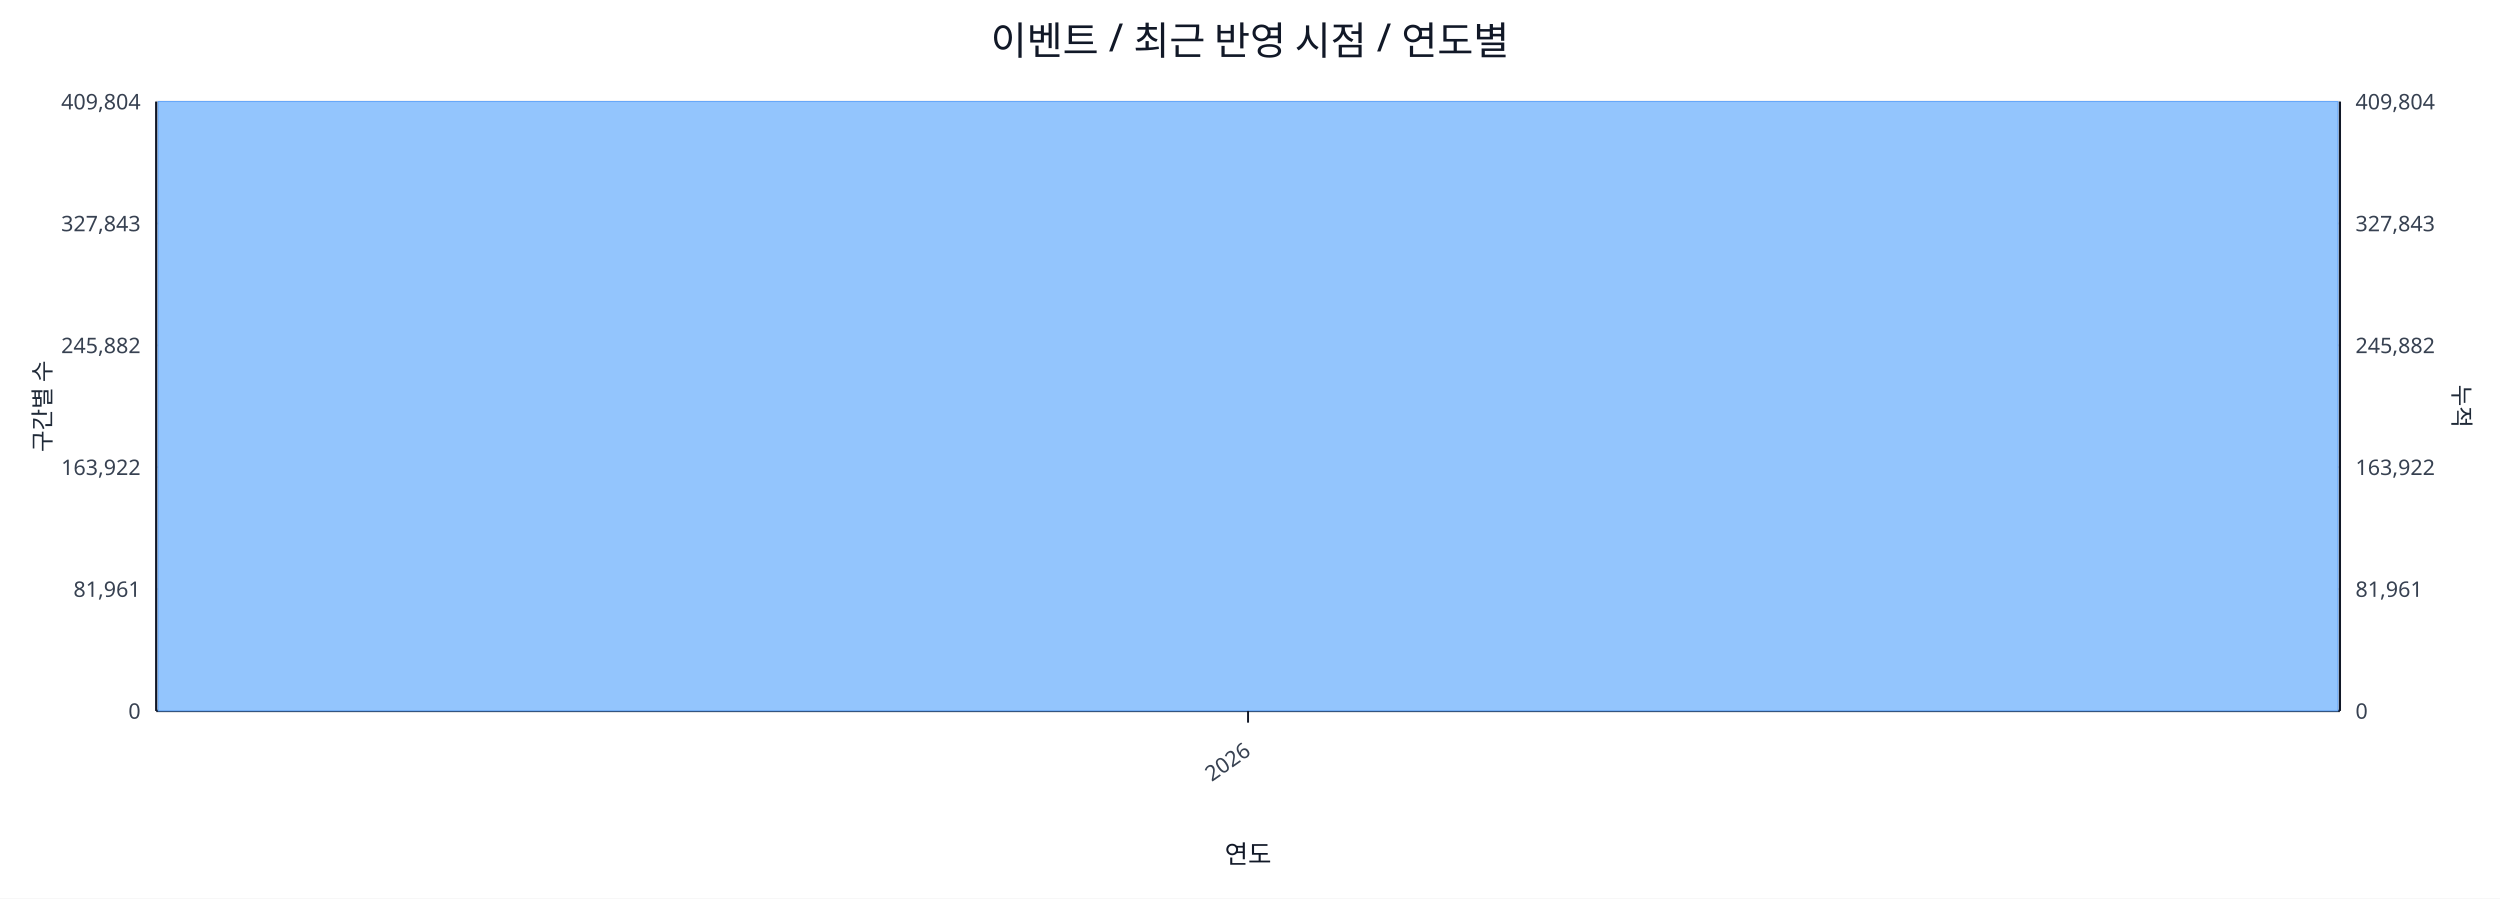
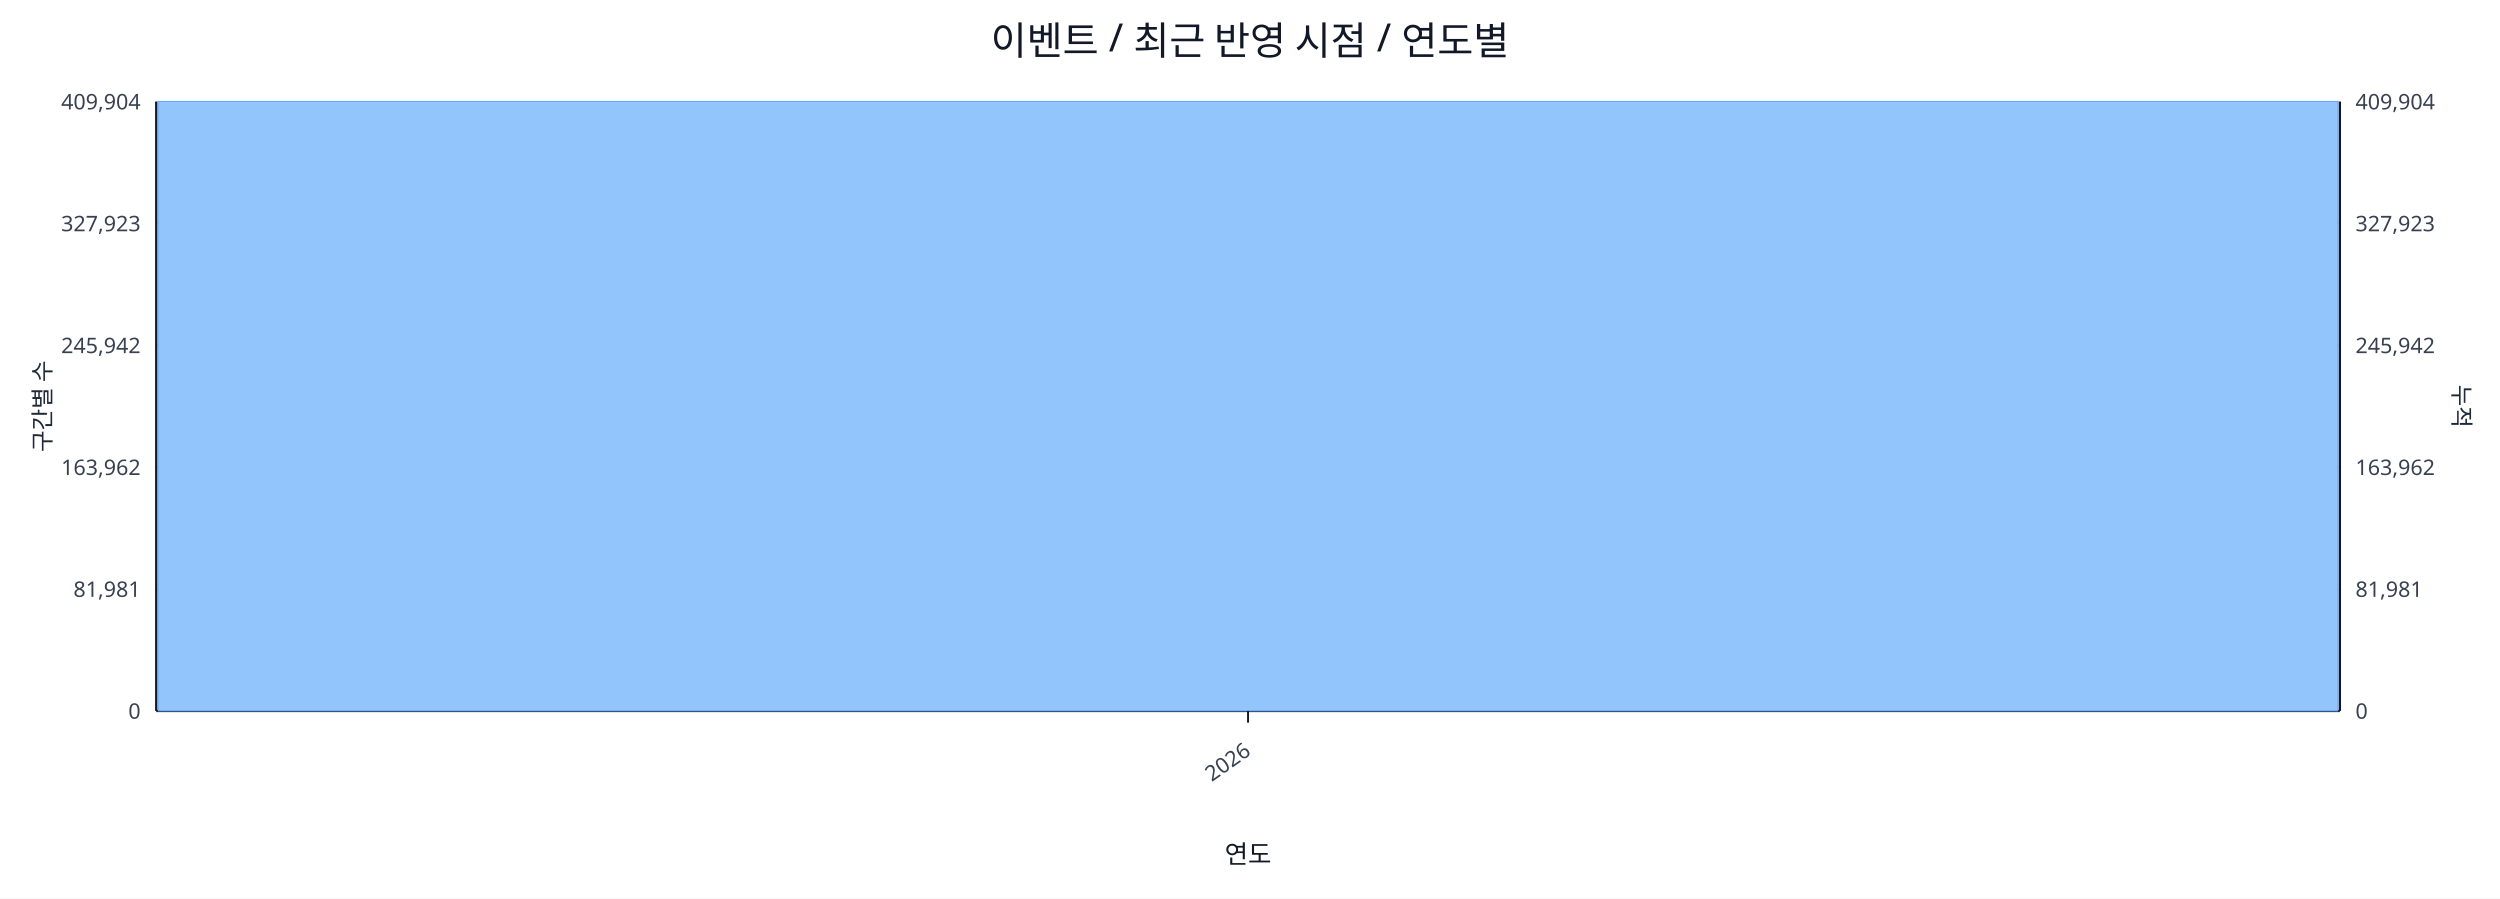
<svg xmlns="http://www.w3.org/2000/svg" width="1280" height="460" viewBox="0 0 1280 460">
  <rect x="0" y="0" width="100%" height="100%" fill="#ffffff" />
  <text x="640.0" y="28" font-size="20" text-anchor="middle" font-family="sans-serif" fill="#111827">이벤트 / 최근 반영 시점 / 연도별</text>
  <line x1="80.0" y1="52.0" x2="1198.0" y2="52.0" stroke="#e5e7eb" stroke-width="1" />
-   <text x="72.0" y="56.0" font-size="11" text-anchor="end" font-family="sans-serif" fill="#374151">409,804</text>
-   <text x="1206.0" y="56.0" font-size="11" text-anchor="start" font-family="sans-serif" fill="#374151">409,804</text>
+   <text x="72.0" y="56.0" font-size="11" text-anchor="end" font-family="sans-serif" fill="#374151">409,904</text>
+   <text x="1206.0" y="56.0" font-size="11" text-anchor="start" font-family="sans-serif" fill="#374151">409,904</text>
  <line x1="80.0" y1="114.4" x2="1198.0" y2="114.4" stroke="#e5e7eb" stroke-width="1" />
-   <text x="72.0" y="118.4" font-size="11" text-anchor="end" font-family="sans-serif" fill="#374151">327,843</text>
-   <text x="1206.0" y="118.4" font-size="11" text-anchor="start" font-family="sans-serif" fill="#374151">327,843</text>
+   <text x="72.0" y="118.4" font-size="11" text-anchor="end" font-family="sans-serif" fill="#374151">327,923</text>
+   <text x="1206.0" y="118.4" font-size="11" text-anchor="start" font-family="sans-serif" fill="#374151">327,923</text>
  <line x1="80.0" y1="176.8" x2="1198.0" y2="176.8" stroke="#e5e7eb" stroke-width="1" />
-   <text x="72.0" y="180.8" font-size="11" text-anchor="end" font-family="sans-serif" fill="#374151">245,882</text>
-   <text x="1206.0" y="180.8" font-size="11" text-anchor="start" font-family="sans-serif" fill="#374151">245,882</text>
+   <text x="72.0" y="180.8" font-size="11" text-anchor="end" font-family="sans-serif" fill="#374151">245,942</text>
+   <text x="1206.0" y="180.8" font-size="11" text-anchor="start" font-family="sans-serif" fill="#374151">245,942</text>
  <line x1="80.0" y1="239.2" x2="1198.0" y2="239.2" stroke="#e5e7eb" stroke-width="1" />
-   <text x="72.0" y="243.2" font-size="11" text-anchor="end" font-family="sans-serif" fill="#374151">163,922</text>
-   <text x="1206.0" y="243.2" font-size="11" text-anchor="start" font-family="sans-serif" fill="#374151">163,922</text>
+   <text x="72.0" y="243.2" font-size="11" text-anchor="end" font-family="sans-serif" fill="#374151">163,962</text>
+   <text x="1206.0" y="243.2" font-size="11" text-anchor="start" font-family="sans-serif" fill="#374151">163,962</text>
  <line x1="80.0" y1="301.6" x2="1198.0" y2="301.6" stroke="#e5e7eb" stroke-width="1" />
-   <text x="72.0" y="305.6" font-size="11" text-anchor="end" font-family="sans-serif" fill="#374151">81,961</text>
-   <text x="1206.0" y="305.6" font-size="11" text-anchor="start" font-family="sans-serif" fill="#374151">81,961</text>
+   <text x="72.0" y="305.6" font-size="11" text-anchor="end" font-family="sans-serif" fill="#374151">81,981</text>
+   <text x="1206.0" y="305.6" font-size="11" text-anchor="start" font-family="sans-serif" fill="#374151">81,981</text>
  <line x1="80.0" y1="364.0" x2="1198.0" y2="364.0" stroke="#e5e7eb" stroke-width="1" />
  <text x="72.0" y="368.0" font-size="11" text-anchor="end" font-family="sans-serif" fill="#374151">0</text>
  <text x="1206.0" y="368.0" font-size="11" text-anchor="start" font-family="sans-serif" fill="#374151">0</text>
  <line x1="80.0" y1="364.0" x2="1198.0" y2="364.0" stroke="#111827" stroke-width="1.2" />
  <line x1="80.0" y1="52.0" x2="80.0" y2="364.0" stroke="#111827" stroke-width="1.2" />
  <line x1="1198.0" y1="52.0" x2="1198.0" y2="364.0" stroke="#111827" stroke-width="1.2" />
  <rect x="81.0" y="52.0" width="1116.0" height="312.0" fill="#93c5fd" stroke="#60a5fa" stroke-width="0.5" />
  <polyline fill="none" stroke="#ef4444" stroke-width="2" points="639.0,52.0" />
  <line x1="639.0" y1="364.0" x2="639.0" y2="370.0" stroke="#111827" stroke-width="1" />
  <text x="641.0" y="386.0" font-size="11" text-anchor="end" transform="rotate(-35 641.0 386.0)" font-family="sans-serif" fill="#374151">2026</text>
  <text x="26" y="208.0" font-size="12" transform="rotate(-90 26 208.0)" text-anchor="middle" font-family="sans-serif" fill="#1f2937">구간별 수</text>
  <text x="1256.0" y="208.0" font-size="12" transform="rotate(90 1256.0 208.0)" text-anchor="middle" font-family="sans-serif" fill="#1f2937">누적</text>
  <text x="639.0" y="442.0" font-size="13" text-anchor="middle" font-family="sans-serif" fill="#111827">연도</text>
</svg>
